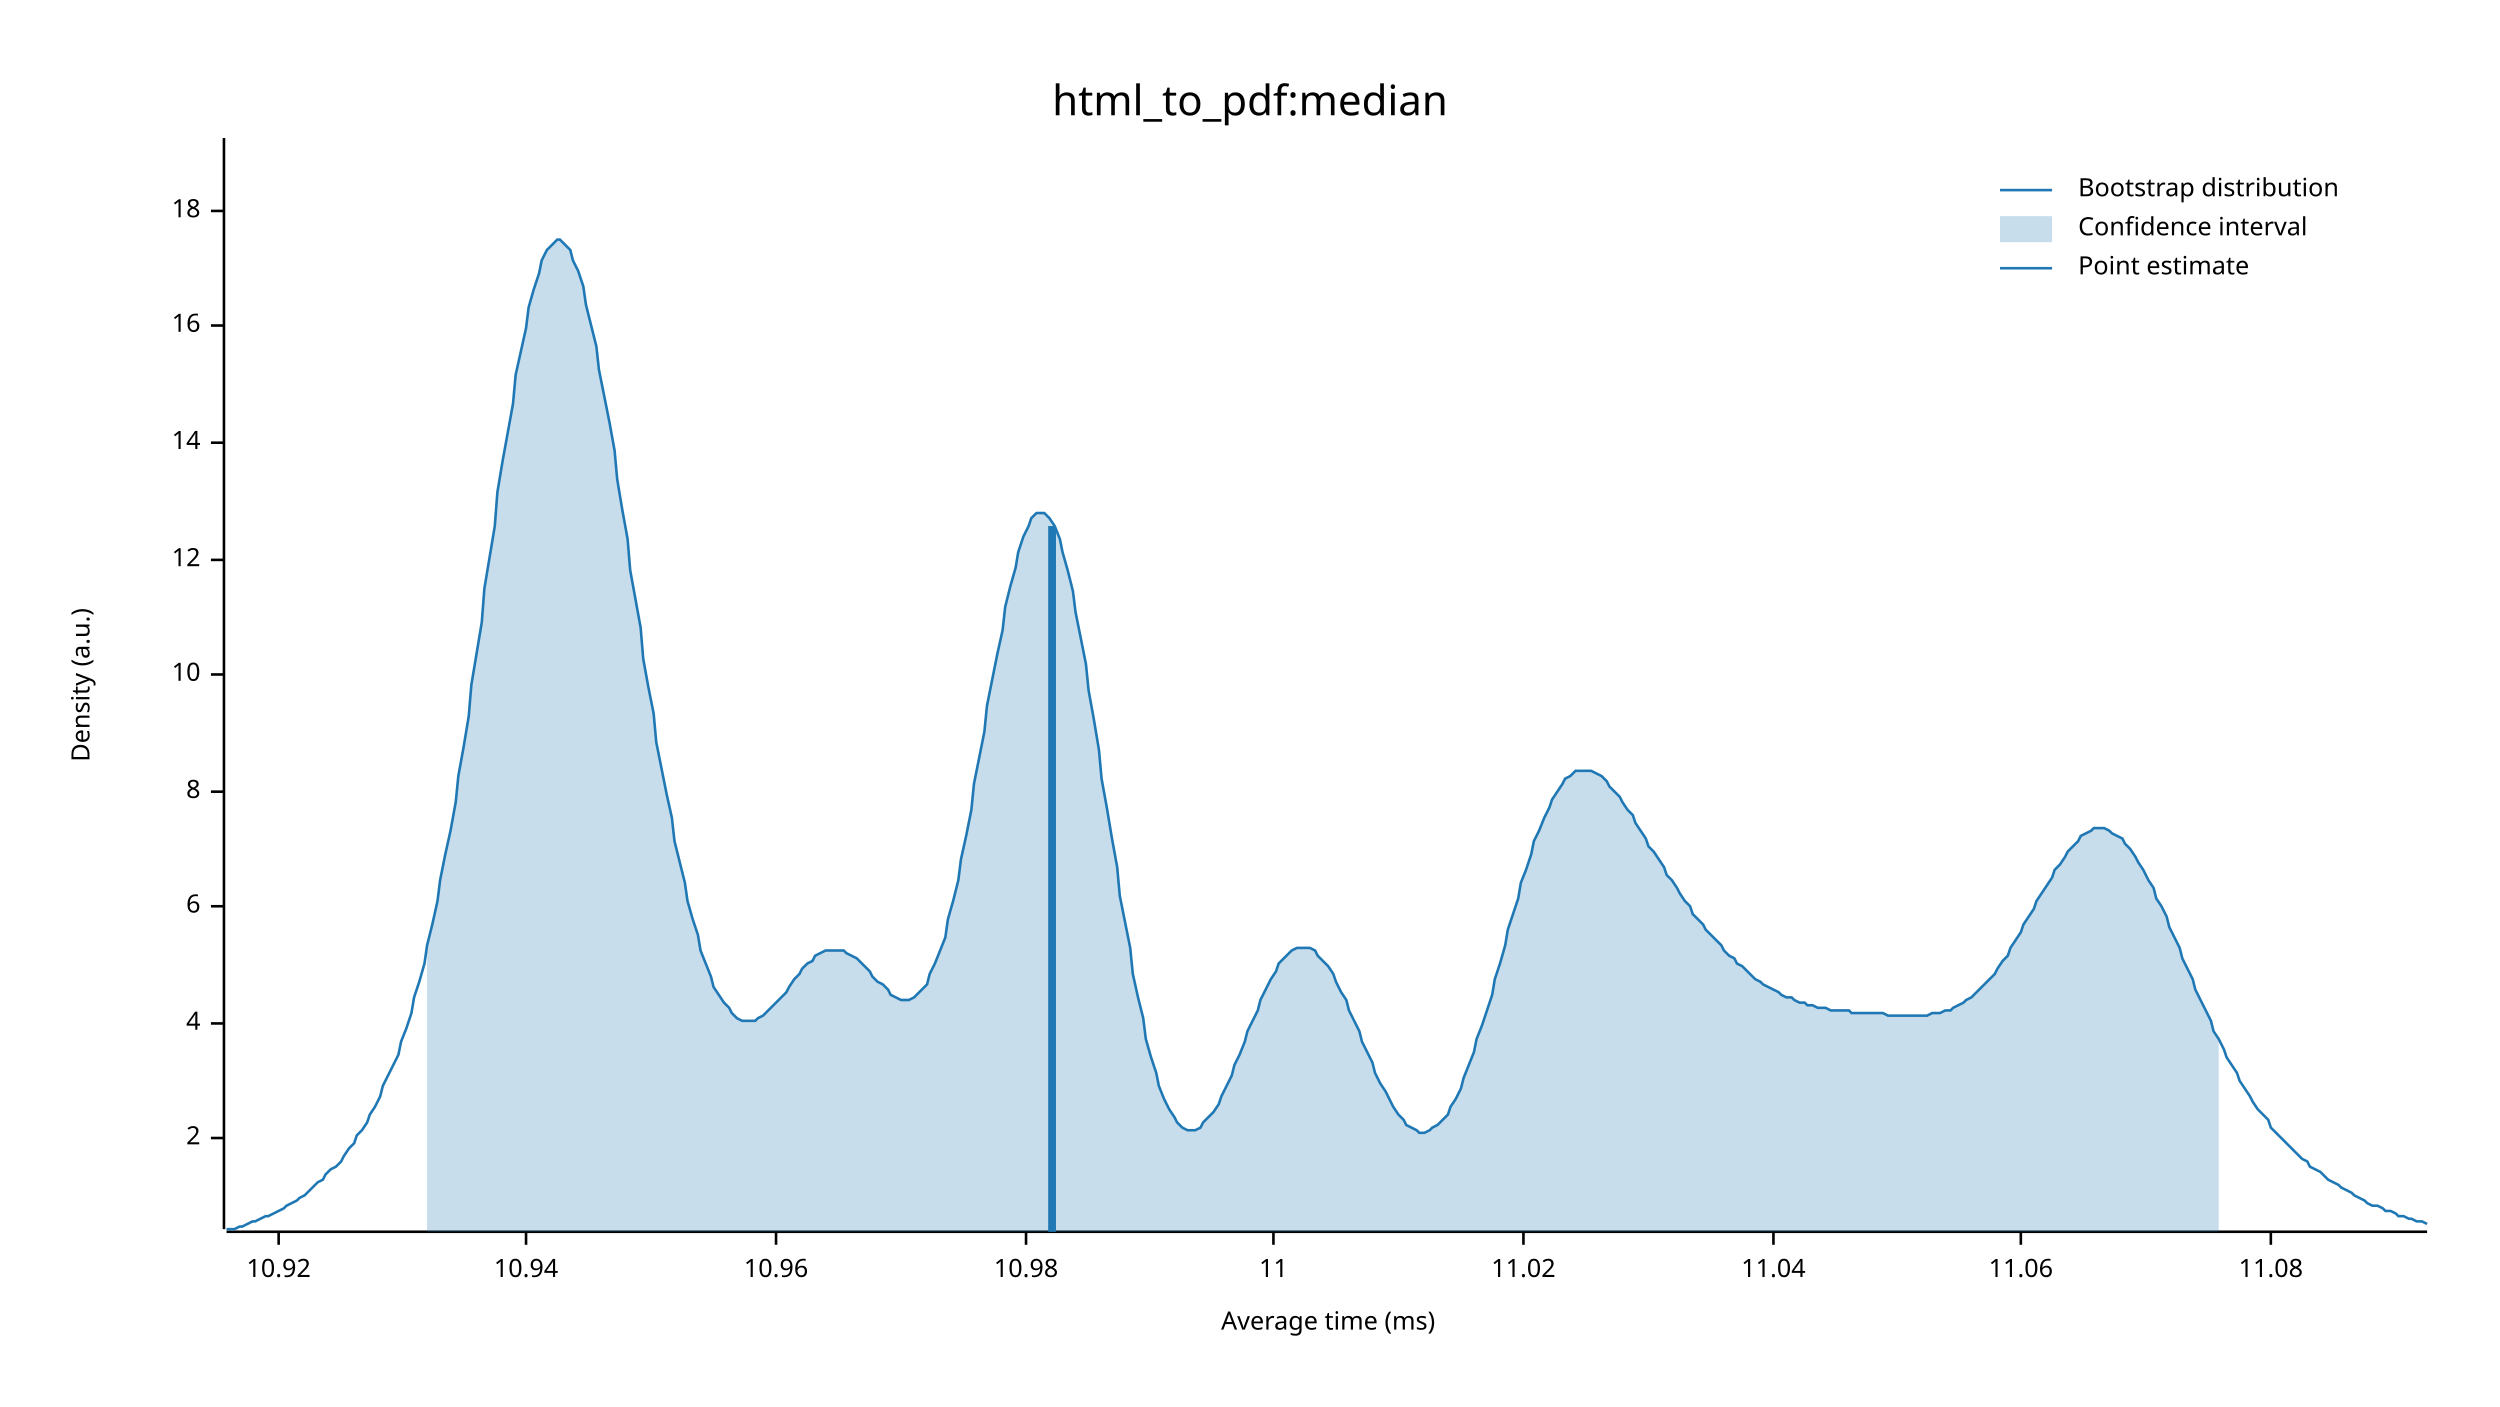
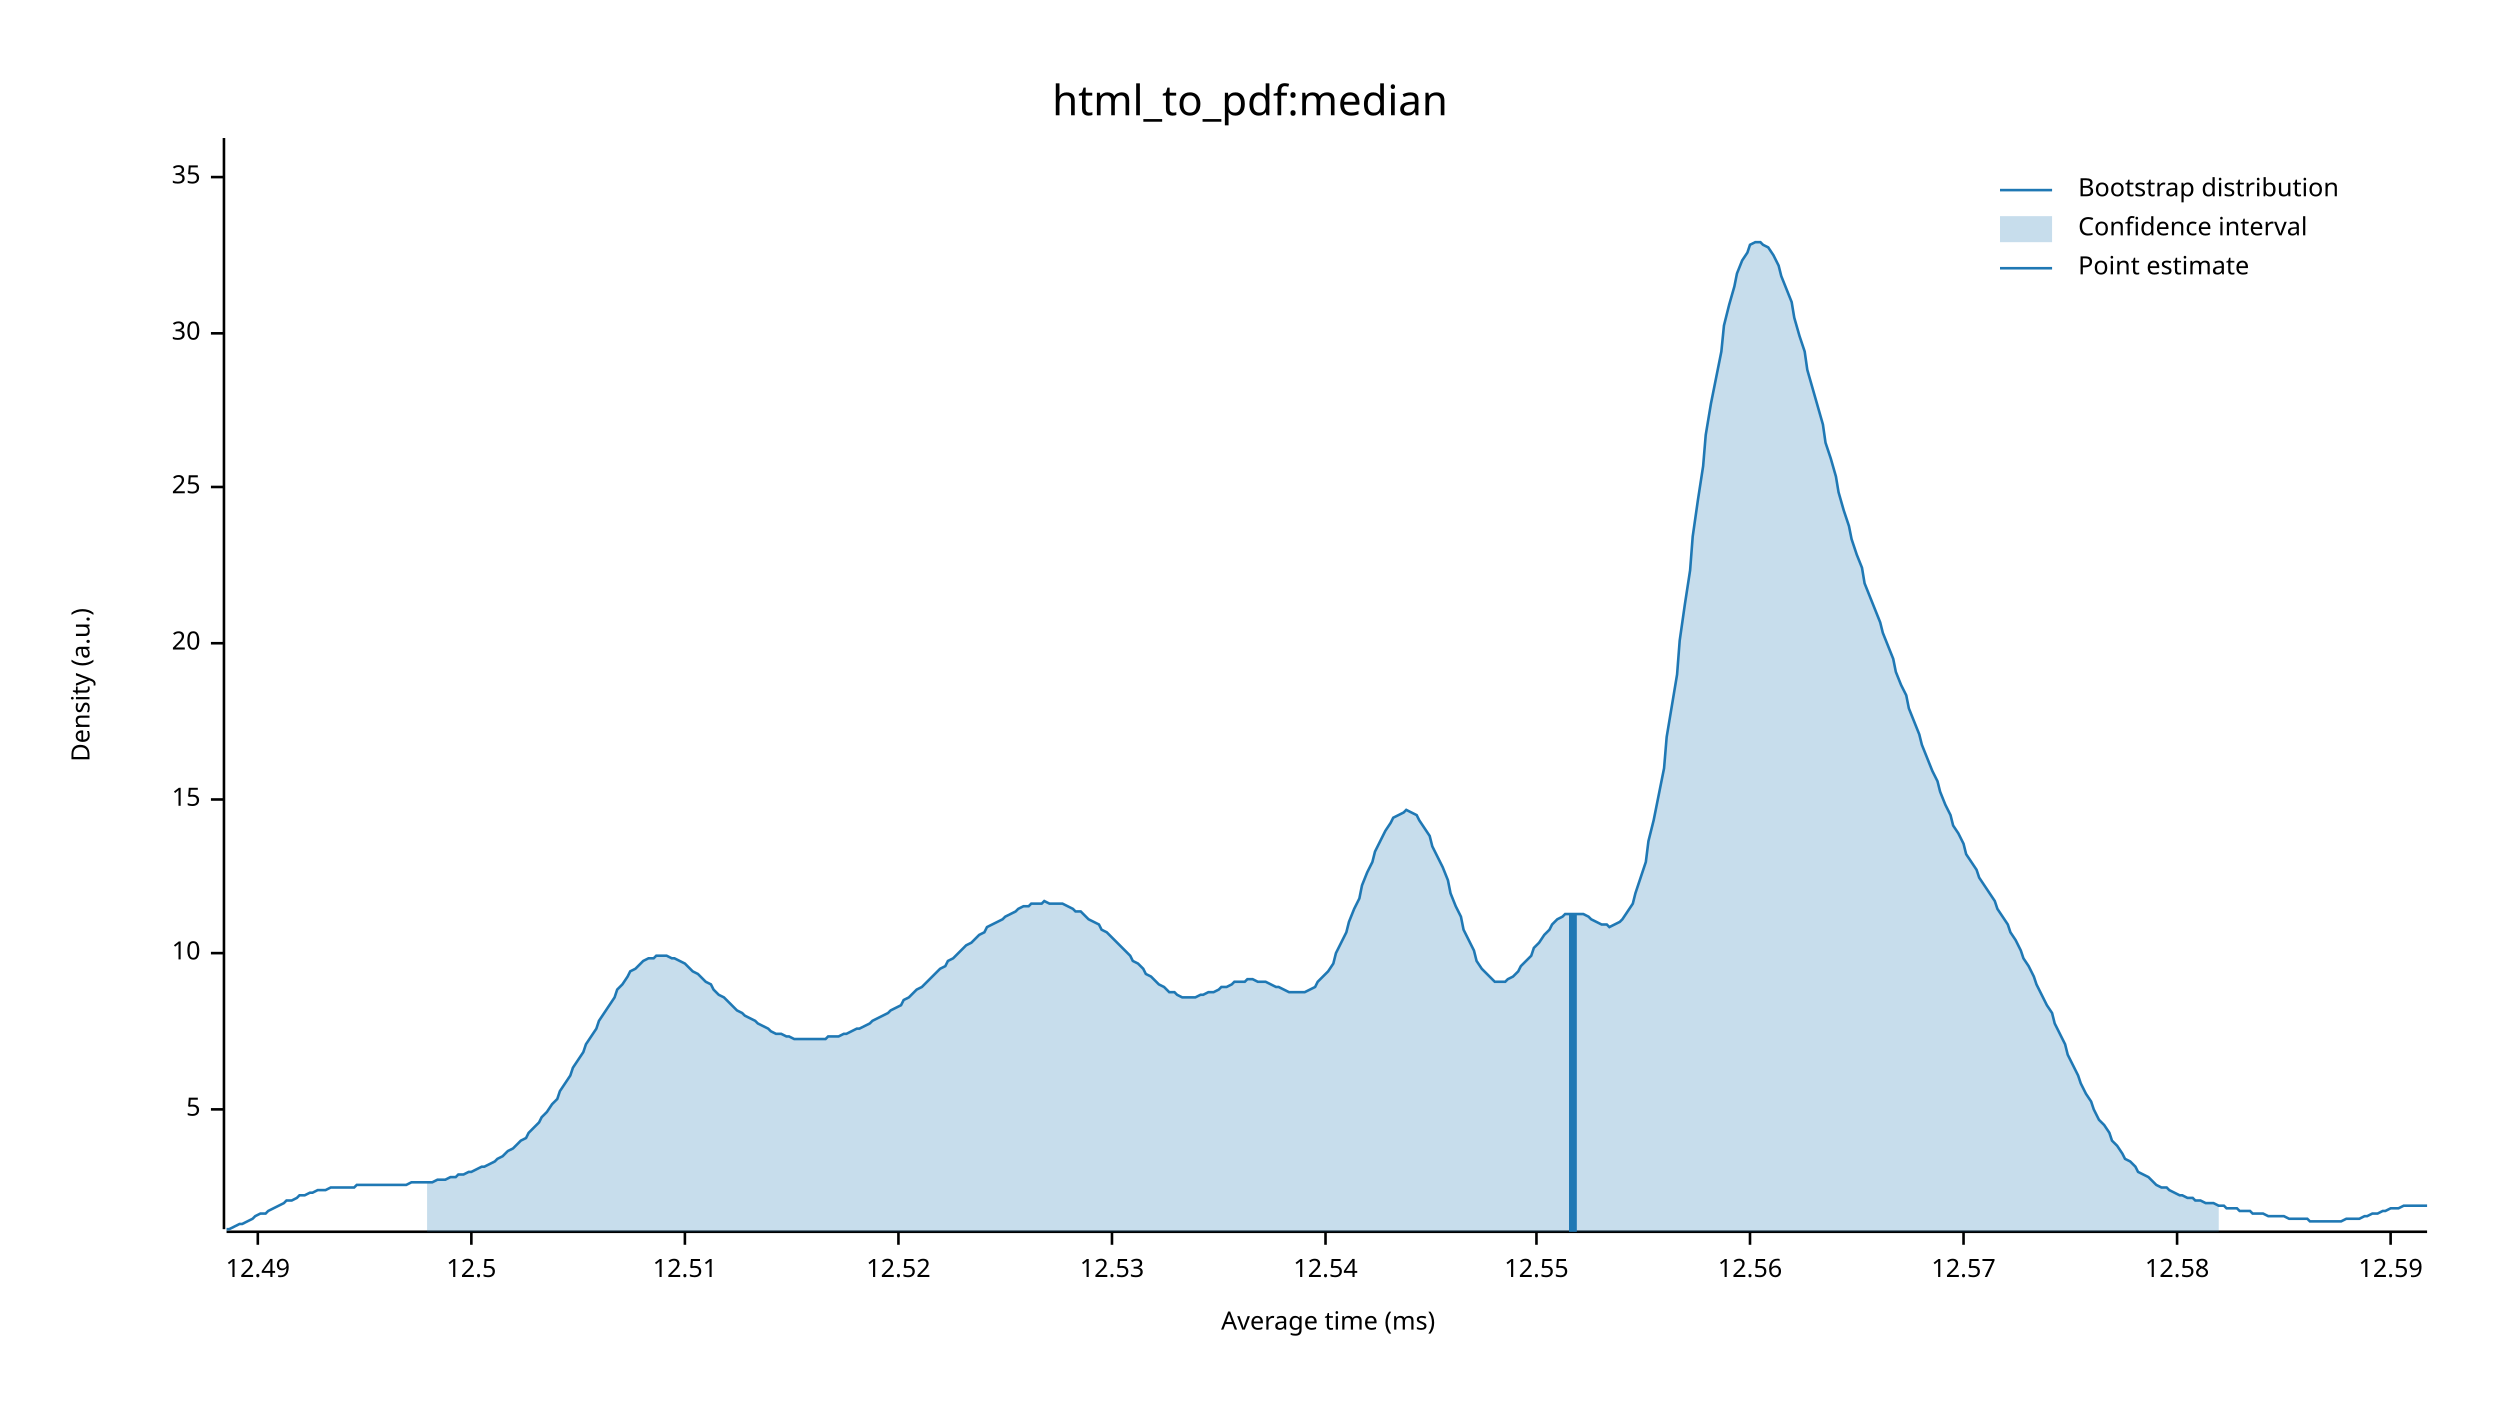
<svg xmlns="http://www.w3.org/2000/svg" width="960" height="540" viewBox="0 0 960 540">
  <text x="480" y="32" dy="0.76em" text-anchor="middle" font-family="sans-serif" font-size="16.129" opacity="1" fill="#000000">
html_to_pdf:median
</text>
  <text x="27" y="263" dy="0.76em" text-anchor="middle" font-family="sans-serif" font-size="9.677" opacity="1" fill="#000000" transform="rotate(270, 27, 263)">
Density (a.u.)
</text>
  <text x="510" y="513" dy="-0.5ex" text-anchor="middle" font-family="sans-serif" font-size="9.677" opacity="1" fill="#000000">
Average time (ms)
</text>
  <polyline fill="none" opacity="1" stroke="#000000" stroke-width="1" points="86,53 86,472 " />
-   <text x="77" y="437" dy="0.5ex" text-anchor="end" font-family="sans-serif" font-size="9.677" opacity="1" fill="#000000">
- 2
+   <text x="77" y="426" dy="0.5ex" text-anchor="end" font-family="sans-serif" font-size="9.677" opacity="1" fill="#000000">
+ 5
</text>
-   <polyline fill="none" opacity="1" stroke="#000000" stroke-width="1" points="81,437 86,437 " />
-   <text x="77" y="393" dy="0.5ex" text-anchor="end" font-family="sans-serif" font-size="9.677" opacity="1" fill="#000000">
- 4
- </text>
-   <polyline fill="none" opacity="1" stroke="#000000" stroke-width="1" points="81,393 86,393 " />
-   <text x="77" y="348" dy="0.5ex" text-anchor="end" font-family="sans-serif" font-size="9.677" opacity="1" fill="#000000">
- 6
- </text>
-   <polyline fill="none" opacity="1" stroke="#000000" stroke-width="1" points="81,348 86,348 " />
-   <text x="77" y="304" dy="0.5ex" text-anchor="end" font-family="sans-serif" font-size="9.677" opacity="1" fill="#000000">
- 8
- </text>
-   <polyline fill="none" opacity="1" stroke="#000000" stroke-width="1" points="81,304 86,304 " />
-   <text x="77" y="259" dy="0.5ex" text-anchor="end" font-family="sans-serif" font-size="9.677" opacity="1" fill="#000000">
+   <polyline fill="none" opacity="1" stroke="#000000" stroke-width="1" points="81,426 86,426 " />
+   <text x="77" y="366" dy="0.5ex" text-anchor="end" font-family="sans-serif" font-size="9.677" opacity="1" fill="#000000">
10
</text>
-   <polyline fill="none" opacity="1" stroke="#000000" stroke-width="1" points="81,259 86,259 " />
-   <text x="77" y="215" dy="0.5ex" text-anchor="end" font-family="sans-serif" font-size="9.677" opacity="1" fill="#000000">
- 12
+   <polyline fill="none" opacity="1" stroke="#000000" stroke-width="1" points="81,366 86,366 " />
+   <text x="77" y="307" dy="0.5ex" text-anchor="end" font-family="sans-serif" font-size="9.677" opacity="1" fill="#000000">
+ 15
</text>
-   <polyline fill="none" opacity="1" stroke="#000000" stroke-width="1" points="81,215 86,215 " />
-   <text x="77" y="170" dy="0.5ex" text-anchor="end" font-family="sans-serif" font-size="9.677" opacity="1" fill="#000000">
- 14
+   <polyline fill="none" opacity="1" stroke="#000000" stroke-width="1" points="81,307 86,307 " />
+   <text x="77" y="247" dy="0.5ex" text-anchor="end" font-family="sans-serif" font-size="9.677" opacity="1" fill="#000000">
+ 20
</text>
-   <polyline fill="none" opacity="1" stroke="#000000" stroke-width="1" points="81,170 86,170 " />
-   <text x="77" y="125" dy="0.5ex" text-anchor="end" font-family="sans-serif" font-size="9.677" opacity="1" fill="#000000">
- 16
+   <polyline fill="none" opacity="1" stroke="#000000" stroke-width="1" points="81,247 86,247 " />
+   <text x="77" y="187" dy="0.5ex" text-anchor="end" font-family="sans-serif" font-size="9.677" opacity="1" fill="#000000">
+ 25
</text>
-   <polyline fill="none" opacity="1" stroke="#000000" stroke-width="1" points="81,125 86,125 " />
-   <text x="77" y="81" dy="0.5ex" text-anchor="end" font-family="sans-serif" font-size="9.677" opacity="1" fill="#000000">
- 18
+   <polyline fill="none" opacity="1" stroke="#000000" stroke-width="1" points="81,187 86,187 " />
+   <text x="77" y="128" dy="0.5ex" text-anchor="end" font-family="sans-serif" font-size="9.677" opacity="1" fill="#000000">
+ 30
</text>
-   <polyline fill="none" opacity="1" stroke="#000000" stroke-width="1" points="81,81 86,81 " />
+   <polyline fill="none" opacity="1" stroke="#000000" stroke-width="1" points="81,128 86,128 " />
+   <text x="77" y="68" dy="0.5ex" text-anchor="end" font-family="sans-serif" font-size="9.677" opacity="1" fill="#000000">
+ 35
+ </text>
+   <polyline fill="none" opacity="1" stroke="#000000" stroke-width="1" points="81,68 86,68 " />
  <polyline fill="none" opacity="1" stroke="#000000" stroke-width="1" points="87,473 932,473 " />
-   <text x="107" y="483" dy="0.76em" text-anchor="middle" font-family="sans-serif" font-size="9.677" opacity="1" fill="#000000">
- 10.92
+   <text x="99" y="483" dy="0.76em" text-anchor="middle" font-family="sans-serif" font-size="9.677" opacity="1" fill="#000000">
+ 12.49
</text>
-   <polyline fill="none" opacity="1" stroke="#000000" stroke-width="1" points="107,473 107,478 " />
-   <text x="202" y="483" dy="0.76em" text-anchor="middle" font-family="sans-serif" font-size="9.677" opacity="1" fill="#000000">
- 10.94
+   <polyline fill="none" opacity="1" stroke="#000000" stroke-width="1" points="99,473 99,478 " />
+   <text x="181" y="483" dy="0.76em" text-anchor="middle" font-family="sans-serif" font-size="9.677" opacity="1" fill="#000000">
+ 12.5
</text>
-   <polyline fill="none" opacity="1" stroke="#000000" stroke-width="1" points="202,473 202,478 " />
-   <text x="298" y="483" dy="0.76em" text-anchor="middle" font-family="sans-serif" font-size="9.677" opacity="1" fill="#000000">
- 10.96
+   <polyline fill="none" opacity="1" stroke="#000000" stroke-width="1" points="181,473 181,478 " />
+   <text x="263" y="483" dy="0.76em" text-anchor="middle" font-family="sans-serif" font-size="9.677" opacity="1" fill="#000000">
+ 12.51
</text>
-   <polyline fill="none" opacity="1" stroke="#000000" stroke-width="1" points="298,473 298,478 " />
-   <text x="394" y="483" dy="0.76em" text-anchor="middle" font-family="sans-serif" font-size="9.677" opacity="1" fill="#000000">
- 10.98
+   <polyline fill="none" opacity="1" stroke="#000000" stroke-width="1" points="263,473 263,478 " />
+   <text x="345" y="483" dy="0.76em" text-anchor="middle" font-family="sans-serif" font-size="9.677" opacity="1" fill="#000000">
+ 12.52
</text>
-   <polyline fill="none" opacity="1" stroke="#000000" stroke-width="1" points="394,473 394,478 " />
-   <text x="489" y="483" dy="0.76em" text-anchor="middle" font-family="sans-serif" font-size="9.677" opacity="1" fill="#000000">
- 11
+   <polyline fill="none" opacity="1" stroke="#000000" stroke-width="1" points="345,473 345,478 " />
+   <text x="427" y="483" dy="0.76em" text-anchor="middle" font-family="sans-serif" font-size="9.677" opacity="1" fill="#000000">
+ 12.53
</text>
-   <polyline fill="none" opacity="1" stroke="#000000" stroke-width="1" points="489,473 489,478 " />
-   <text x="585" y="483" dy="0.76em" text-anchor="middle" font-family="sans-serif" font-size="9.677" opacity="1" fill="#000000">
- 11.02
+   <polyline fill="none" opacity="1" stroke="#000000" stroke-width="1" points="427,473 427,478 " />
+   <text x="509" y="483" dy="0.76em" text-anchor="middle" font-family="sans-serif" font-size="9.677" opacity="1" fill="#000000">
+ 12.54
</text>
-   <polyline fill="none" opacity="1" stroke="#000000" stroke-width="1" points="585,473 585,478 " />
-   <text x="681" y="483" dy="0.76em" text-anchor="middle" font-family="sans-serif" font-size="9.677" opacity="1" fill="#000000">
- 11.04
+   <polyline fill="none" opacity="1" stroke="#000000" stroke-width="1" points="509,473 509,478 " />
+   <text x="590" y="483" dy="0.76em" text-anchor="middle" font-family="sans-serif" font-size="9.677" opacity="1" fill="#000000">
+ 12.55
</text>
-   <polyline fill="none" opacity="1" stroke="#000000" stroke-width="1" points="681,473 681,478 " />
-   <text x="776" y="483" dy="0.76em" text-anchor="middle" font-family="sans-serif" font-size="9.677" opacity="1" fill="#000000">
- 11.06
+   <polyline fill="none" opacity="1" stroke="#000000" stroke-width="1" points="590,473 590,478 " />
+   <text x="672" y="483" dy="0.76em" text-anchor="middle" font-family="sans-serif" font-size="9.677" opacity="1" fill="#000000">
+ 12.56
</text>
-   <polyline fill="none" opacity="1" stroke="#000000" stroke-width="1" points="776,473 776,478 " />
-   <text x="872" y="483" dy="0.76em" text-anchor="middle" font-family="sans-serif" font-size="9.677" opacity="1" fill="#000000">
- 11.08
+   <polyline fill="none" opacity="1" stroke="#000000" stroke-width="1" points="672,473 672,478 " />
+   <text x="754" y="483" dy="0.76em" text-anchor="middle" font-family="sans-serif" font-size="9.677" opacity="1" fill="#000000">
+ 12.57
</text>
-   <polyline fill="none" opacity="1" stroke="#000000" stroke-width="1" points="872,473 872,478 " />
-   <polyline fill="none" opacity="1" stroke="#1F78B4" stroke-width="1" points="87,472 88,472 90,472 92,471 93,471 95,470 97,469 98,469 100,468 102,467 103,467 105,466 107,465 109,464 110,463 112,462 114,461 115,460 117,459 119,457 120,456 122,454 124,453 125,451 127,449 129,448 131,446 132,444 134,441 136,439 137,436 139,434 141,431 142,428 144,425 146,421 147,417 149,413 151,409 153,405 154,400 156,395 158,389 159,383 161,377 163,370 164,363 166,355 168,346 169,338 171,328 173,319 175,308 176,298 178,287 180,275 181,263 183,251 185,239 186,226 188,214 190,202 191,189 193,177 195,166 197,155 198,144 200,135 202,126 203,118 205,111 207,105 208,100 210,96 212,94 214,92 215,92 217,94 219,96 220,100 222,104 224,110 225,117 227,125 229,133 230,142 232,152 234,162 236,173 237,184 239,196 241,207 242,219 244,230 246,241 247,253 249,264 251,274 252,285 254,295 256,305 258,314 259,323 261,331 263,339 264,346 266,353 268,359 269,365 271,370 273,375 274,379 276,382 278,385 280,387 281,389 283,391 285,392 286,392 288,392 290,392 291,391 293,390 295,388 296,387 298,385 300,383 302,381 303,379 305,376 307,374 308,372 310,370 312,369 313,367 315,366 317,365 318,365 320,365 322,365 324,365 325,366 327,367 329,368 330,369 332,371 334,373 335,375 337,377 339,378 341,380 342,382 344,383 346,384 347,384 349,384 351,383 352,382 354,380 356,378 357,374 359,370 361,365 363,360 364,353 366,346 368,338 369,330 371,321 373,311 374,301 376,291 378,281 379,271 381,261 383,251 385,242 386,233 388,225 390,218 391,212 393,206 395,202 396,199 398,197 400,197 401,197 403,199 405,202 407,207 408,212 410,219 412,227 413,235 415,245 417,255 418,265 420,276 422,288 423,299 425,310 427,322 429,333 430,344 432,354 434,364 435,374 437,383 439,391 440,399 442,406 444,412 445,417 447,422 449,426 451,429 452,431 454,433 456,434 457,434 459,434 461,433 462,431 464,429 466,427 468,424 469,421 471,417 473,413 474,409 476,405 478,400 479,396 481,392 483,388 484,384 486,380 488,376 490,373 491,370 493,368 495,366 496,365 498,364 500,364 501,364 503,364 505,365 506,367 508,369 510,371 512,374 513,377 515,381 517,384 518,388 520,392 522,396 523,400 525,404 527,408 528,412 530,416 532,419 534,423 535,425 537,428 539,430 540,432 542,433 544,434 545,435 547,435 549,434 550,433 552,432 554,430 556,428 557,425 559,422 561,418 562,414 564,409 566,404 567,399 569,394 571,388 573,382 574,376 576,370 578,363 579,357 581,351 583,345 584,339 586,334 588,328 589,323 591,319 593,314 595,310 596,307 598,304 600,301 601,299 603,298 605,296 606,296 608,296 610,296 611,296 613,297 615,298 617,300 618,302 620,304 622,306 623,308 625,311 627,313 628,316 630,319 632,322 633,325 635,327 637,330 639,333 640,336 642,338 644,341 645,343 647,346 649,348 650,351 652,353 654,355 655,357 657,359 659,361 661,363 662,365 664,367 666,368 667,370 669,371 671,373 672,374 674,376 676,377 677,378 679,379 681,380 683,381 684,382 686,383 688,383 689,384 691,385 693,385 694,386 696,386 698,387 700,387 701,387 703,388 705,388 706,388 708,388 710,388 711,389 713,389 715,389 716,389 718,389 720,389 722,389 723,389 725,390 727,390 728,390 730,390 732,390 733,390 735,390 737,390 738,390 740,390 742,389 744,389 745,389 747,388 749,388 750,387 752,386 754,385 755,384 757,383 759,381 760,380 762,378 764,376 766,374 767,372 769,369 771,367 772,364 774,361 776,358 777,355 779,352 781,349 782,346 784,343 786,340 788,337 789,334 791,332 793,329 794,327 796,325 798,323 799,321 801,320 803,319 804,318 806,318 808,318 810,319 811,320 813,321 815,322 816,324 818,326 820,329 821,331 823,334 825,338 827,341 828,345 830,348 832,352 833,356 835,360 837,364 838,368 840,372 842,376 843,380 845,384 847,388 849,392 850,396 852,399 854,403 855,406 857,409 859,412 860,415 862,418 864,421 865,423 867,426 869,428 871,430 872,433 874,435 876,437 877,438 879,440 881,442 882,443 884,445 886,446 887,448 889,449 891,450 893,452 894,453 896,454 898,455 899,456 901,457 903,458 904,459 906,460 908,461 909,462 911,463 913,463 915,464 916,465 918,465 920,466 921,467 923,467 925,468 926,468 928,469 930,469 932,470 " />
-   <polygon opacity="0.25" fill="#1F78B4" points="164,363 166,355 168,346 169,338 171,328 173,319 175,308 176,298 178,287 180,275 181,263 183,251 185,239 186,226 188,214 190,202 191,189 193,177 195,166 197,155 198,144 200,135 202,126 203,118 205,111 207,105 208,100 210,96 212,94 214,92 215,92 217,94 219,96 220,100 222,104 224,110 225,117 227,125 229,133 230,142 232,152 234,162 236,173 237,184 239,196 241,207 242,219 244,230 246,241 247,253 249,264 251,274 252,285 254,295 256,305 258,314 259,323 261,331 263,339 264,346 266,353 268,359 269,365 271,370 273,375 274,379 276,382 278,385 280,387 281,389 283,391 285,392 286,392 288,392 290,392 291,391 293,390 295,388 296,387 298,385 300,383 302,381 303,379 305,376 307,374 308,372 310,370 312,369 313,367 315,366 317,365 318,365 320,365 322,365 324,365 325,366 327,367 329,368 330,369 332,371 334,373 335,375 337,377 339,378 341,380 342,382 344,383 346,384 347,384 349,384 351,383 352,382 354,380 356,378 357,374 359,370 361,365 363,360 364,353 366,346 368,338 369,330 371,321 373,311 374,301 376,291 378,281 379,271 381,261 383,251 385,242 386,233 388,225 390,218 391,212 393,206 395,202 396,199 398,197 400,197 401,197 403,199 405,202 407,207 408,212 410,219 412,227 413,235 415,245 417,255 418,265 420,276 422,288 423,299 425,310 427,322 429,333 430,344 432,354 434,364 435,374 437,383 439,391 440,399 442,406 444,412 445,417 447,422 449,426 451,429 452,431 454,433 456,434 457,434 459,434 461,433 462,431 464,429 466,427 468,424 469,421 471,417 473,413 474,409 476,405 478,400 479,396 481,392 483,388 484,384 486,380 488,376 490,373 491,370 493,368 495,366 496,365 498,364 500,364 501,364 503,364 505,365 506,367 508,369 510,371 512,374 513,377 515,381 517,384 518,388 520,392 522,396 523,400 525,404 527,408 528,412 530,416 532,419 534,423 535,425 537,428 539,430 540,432 542,433 544,434 545,435 547,435 549,434 550,433 552,432 554,430 556,428 557,425 559,422 561,418 562,414 564,409 566,404 567,399 569,394 571,388 573,382 574,376 576,370 578,363 579,357 581,351 583,345 584,339 586,334 588,328 589,323 591,319 593,314 595,310 596,307 598,304 600,301 601,299 603,298 605,296 606,296 608,296 610,296 611,296 613,297 615,298 617,300 618,302 620,304 622,306 623,308 625,311 627,313 628,316 630,319 632,322 633,325 635,327 637,330 639,333 640,336 642,338 644,341 645,343 647,346 649,348 650,351 652,353 654,355 655,357 657,359 659,361 661,363 662,365 664,367 666,368 667,370 669,371 671,373 672,374 674,376 676,377 677,378 679,379 681,380 683,381 684,382 686,383 688,383 689,384 691,385 693,385 694,386 696,386 698,387 700,387 701,387 703,388 705,388 706,388 708,388 710,388 711,389 713,389 715,389 716,389 718,389 720,389 722,389 723,389 725,390 727,390 728,390 730,390 732,390 733,390 735,390 737,390 738,390 740,390 742,389 744,389 745,389 747,388 749,388 750,387 752,386 754,385 755,384 757,383 759,381 760,380 762,378 764,376 766,374 767,372 769,369 771,367 772,364 774,361 776,358 777,355 779,352 781,349 782,346 784,343 786,340 788,337 789,334 791,332 793,329 794,327 796,325 798,323 799,321 801,320 803,319 804,318 806,318 808,318 810,319 811,320 813,321 815,322 816,324 818,326 820,329 821,331 823,334 825,338 827,341 828,345 830,348 832,352 833,356 835,360 837,364 838,368 840,372 842,376 843,380 845,384 847,388 849,392 850,396 852,399 852,473 164,473 " />
-   <polyline fill="none" opacity="1" stroke="#1F78B4" stroke-width="3" points="404,473 404,202 " />
+   <polyline fill="none" opacity="1" stroke="#000000" stroke-width="1" points="754,473 754,478 " />
+   <text x="836" y="483" dy="0.76em" text-anchor="middle" font-family="sans-serif" font-size="9.677" opacity="1" fill="#000000">
+ 12.58
+ </text>
+   <polyline fill="none" opacity="1" stroke="#000000" stroke-width="1" points="836,473 836,478 " />
+   <text x="918" y="483" dy="0.76em" text-anchor="middle" font-family="sans-serif" font-size="9.677" opacity="1" fill="#000000">
+ 12.59
+ </text>
+   <polyline fill="none" opacity="1" stroke="#000000" stroke-width="1" points="918,473 918,478 " />
+   <polyline fill="none" opacity="1" stroke="#1F78B4" stroke-width="1" points="87,472 88,472 90,471 92,470 93,470 95,469 97,468 98,467 100,466 102,466 103,465 105,464 107,463 109,462 110,461 112,461 114,460 115,459 117,459 119,458 120,458 122,457 124,457 125,457 127,456 129,456 131,456 132,456 134,456 136,456 137,455 139,455 141,455 142,455 144,455 146,455 147,455 149,455 151,455 153,455 154,455 156,455 158,454 159,454 161,454 163,454 164,454 166,454 168,453 169,453 171,453 173,452 175,452 176,451 178,451 180,450 181,450 183,449 185,448 186,448 188,447 190,446 191,445 193,444 195,442 197,441 198,440 200,438 202,437 203,435 205,433 207,431 208,429 210,427 212,424 214,422 215,419 217,416 219,413 220,410 222,407 224,404 225,401 227,398 229,395 230,392 232,389 234,386 236,383 237,380 239,378 241,375 242,373 244,372 246,370 247,369 249,368 251,368 252,367 254,367 256,367 258,368 259,368 261,369 263,370 264,371 266,373 268,374 269,375 271,377 273,378 274,380 276,382 278,383 280,385 281,386 283,388 285,389 286,390 288,391 290,392 291,393 293,394 295,395 296,396 298,397 300,397 302,398 303,398 305,399 307,399 308,399 310,399 312,399 313,399 315,399 317,399 318,398 320,398 322,398 324,397 325,397 327,396 329,395 330,395 332,394 334,393 335,392 337,391 339,390 341,389 342,388 344,387 346,386 347,384 349,383 351,381 352,380 354,379 356,377 357,376 359,374 361,372 363,371 364,369 366,368 368,366 369,365 371,363 373,362 374,361 376,359 378,358 379,356 381,355 383,354 385,353 386,352 388,351 390,350 391,349 393,348 395,348 396,347 398,347 400,347 401,346 403,347 405,347 407,347 408,347 410,348 412,349 413,350 415,350 417,352 418,353 420,354 422,355 423,357 425,358 427,360 429,362 430,363 432,365 434,367 435,369 437,370 439,372 440,374 442,375 444,377 445,378 447,379 449,381 451,381 452,382 454,383 456,383 457,383 459,383 461,382 462,382 464,381 466,381 468,380 469,379 471,379 473,378 474,377 476,377 478,377 479,376 481,376 483,377 484,377 486,377 488,378 490,379 491,379 493,380 495,381 496,381 498,381 500,381 501,381 503,380 505,379 506,377 508,375 510,373 512,370 513,366 515,362 517,358 518,354 520,349 522,345 523,340 525,335 527,331 528,327 530,323 532,319 534,316 535,314 537,313 539,312 540,311 542,312 544,313 545,315 547,318 549,321 550,325 552,329 554,333 556,338 557,343 559,348 561,352 562,357 564,361 566,365 567,369 569,372 571,374 573,376 574,377 576,377 578,377 579,376 581,375 583,373 584,371 586,369 588,367 589,364 591,362 593,359 595,357 596,355 598,353 600,352 601,351 603,351 605,351 606,351 608,351 610,352 611,353 613,354 615,355 617,355 618,356 620,355 622,354 623,353 625,350 627,347 628,343 630,337 632,331 633,323 635,315 637,305 639,295 640,283 642,271 644,259 645,246 647,232 649,219 650,206 652,192 654,179 655,167 657,155 659,145 661,135 662,125 664,117 666,110 667,105 669,100 671,97 672,94 674,93 676,93 677,94 679,95 681,98 683,102 684,106 686,111 688,116 689,122 691,129 693,135 694,142 696,149 698,156 700,163 701,170 703,176 705,183 706,189 708,196 710,202 711,207 713,213 715,218 716,224 718,229 720,234 722,239 723,243 725,248 727,253 728,258 730,263 732,267 733,272 735,277 737,282 738,286 740,291 742,296 744,300 745,304 747,309 749,313 750,317 752,320 754,324 755,328 757,331 759,334 760,337 762,340 764,343 766,346 767,349 769,352 771,355 772,358 774,361 776,365 777,368 779,371 781,375 782,378 784,382 786,386 788,389 789,393 791,397 793,401 794,405 796,409 798,413 799,416 801,420 803,423 804,426 806,430 808,432 810,435 811,438 813,440 815,443 816,445 818,446 820,448 821,450 823,451 825,452 827,454 828,455 830,456 832,456 833,457 835,458 837,459 838,459 840,460 842,460 843,461 845,461 847,462 849,462 850,462 852,463 854,463 855,464 857,464 859,464 860,465 862,465 864,465 865,466 867,466 869,466 871,467 872,467 874,467 876,467 877,467 879,468 881,468 882,468 884,468 886,468 887,469 889,469 891,469 893,469 894,469 896,469 898,469 899,469 901,468 903,468 904,468 906,468 908,467 909,467 911,466 913,466 915,465 916,465 918,464 920,464 921,464 923,463 925,463 926,463 928,463 930,463 932,463 " />
+   <polygon opacity="0.25" fill="#1F78B4" points="164,454 166,454 168,453 169,453 171,453 173,452 175,452 176,451 178,451 180,450 181,450 183,449 185,448 186,448 188,447 190,446 191,445 193,444 195,442 197,441 198,440 200,438 202,437 203,435 205,433 207,431 208,429 210,427 212,424 214,422 215,419 217,416 219,413 220,410 222,407 224,404 225,401 227,398 229,395 230,392 232,389 234,386 236,383 237,380 239,378 241,375 242,373 244,372 246,370 247,369 249,368 251,368 252,367 254,367 256,367 258,368 259,368 261,369 263,370 264,371 266,373 268,374 269,375 271,377 273,378 274,380 276,382 278,383 280,385 281,386 283,388 285,389 286,390 288,391 290,392 291,393 293,394 295,395 296,396 298,397 300,397 302,398 303,398 305,399 307,399 308,399 310,399 312,399 313,399 315,399 317,399 318,398 320,398 322,398 324,397 325,397 327,396 329,395 330,395 332,394 334,393 335,392 337,391 339,390 341,389 342,388 344,387 346,386 347,384 349,383 351,381 352,380 354,379 356,377 357,376 359,374 361,372 363,371 364,369 366,368 368,366 369,365 371,363 373,362 374,361 376,359 378,358 379,356 381,355 383,354 385,353 386,352 388,351 390,350 391,349 393,348 395,348 396,347 398,347 400,347 401,346 403,347 405,347 407,347 408,347 410,348 412,349 413,350 415,350 417,352 418,353 420,354 422,355 423,357 425,358 427,360 429,362 430,363 432,365 434,367 435,369 437,370 439,372 440,374 442,375 444,377 445,378 447,379 449,381 451,381 452,382 454,383 456,383 457,383 459,383 461,382 462,382 464,381 466,381 468,380 469,379 471,379 473,378 474,377 476,377 478,377 479,376 481,376 483,377 484,377 486,377 488,378 490,379 491,379 493,380 495,381 496,381 498,381 500,381 501,381 503,380 505,379 506,377 508,375 510,373 512,370 513,366 515,362 517,358 518,354 520,349 522,345 523,340 525,335 527,331 528,327 530,323 532,319 534,316 535,314 537,313 539,312 540,311 542,312 544,313 545,315 547,318 549,321 550,325 552,329 554,333 556,338 557,343 559,348 561,352 562,357 564,361 566,365 567,369 569,372 571,374 573,376 574,377 576,377 578,377 579,376 581,375 583,373 584,371 586,369 588,367 589,364 591,362 593,359 595,357 596,355 598,353 600,352 601,351 603,351 605,351 606,351 608,351 610,352 611,353 613,354 615,355 617,355 618,356 620,355 622,354 623,353 625,350 627,347 628,343 630,337 632,331 633,323 635,315 637,305 639,295 640,283 642,271 644,259 645,246 647,232 649,219 650,206 652,192 654,179 655,167 657,155 659,145 661,135 662,125 664,117 666,110 667,105 669,100 671,97 672,94 674,93 676,93 677,94 679,95 681,98 683,102 684,106 686,111 688,116 689,122 691,129 693,135 694,142 696,149 698,156 700,163 701,170 703,176 705,183 706,189 708,196 710,202 711,207 713,213 715,218 716,224 718,229 720,234 722,239 723,243 725,248 727,253 728,258 730,263 732,267 733,272 735,277 737,282 738,286 740,291 742,296 744,300 745,304 747,309 749,313 750,317 752,320 754,324 755,328 757,331 759,334 760,337 762,340 764,343 766,346 767,349 769,352 771,355 772,358 774,361 776,365 777,368 779,371 781,375 782,378 784,382 786,386 788,389 789,393 791,397 793,401 794,405 796,409 798,413 799,416 801,420 803,423 804,426 806,430 808,432 810,435 811,438 813,440 815,443 816,445 818,446 820,448 821,450 823,451 825,452 827,454 828,455 830,456 832,456 833,457 835,458 837,459 838,459 840,460 842,460 843,461 845,461 847,462 849,462 850,462 852,463 852,473 164,473 " />
+   <polyline fill="none" opacity="1" stroke="#1F78B4" stroke-width="3" points="604,473 604,351 " />
  <text x="798" y="68" dy="0.76em" text-anchor="start" font-family="sans-serif" font-size="9.677" opacity="1" fill="#000000">
Bootstrap distribution
</text>
  <text x="798" y="83" dy="0.76em" text-anchor="start" font-family="sans-serif" font-size="9.677" opacity="1" fill="#000000">
Confidence interval
</text>
  <text x="798" y="98" dy="0.76em" text-anchor="start" font-family="sans-serif" font-size="9.677" opacity="1" fill="#000000">
Point estimate
</text>
  <polyline fill="none" opacity="1" stroke="#1F78B4" stroke-width="1" points="768,73 788,73 " />
  <rect x="768" y="83" width="20" height="10" opacity="0.25" fill="#1F78B4" stroke="none" />
  <polyline fill="none" opacity="1" stroke="#1F78B4" stroke-width="1" points="768,103 788,103 " />
</svg>
